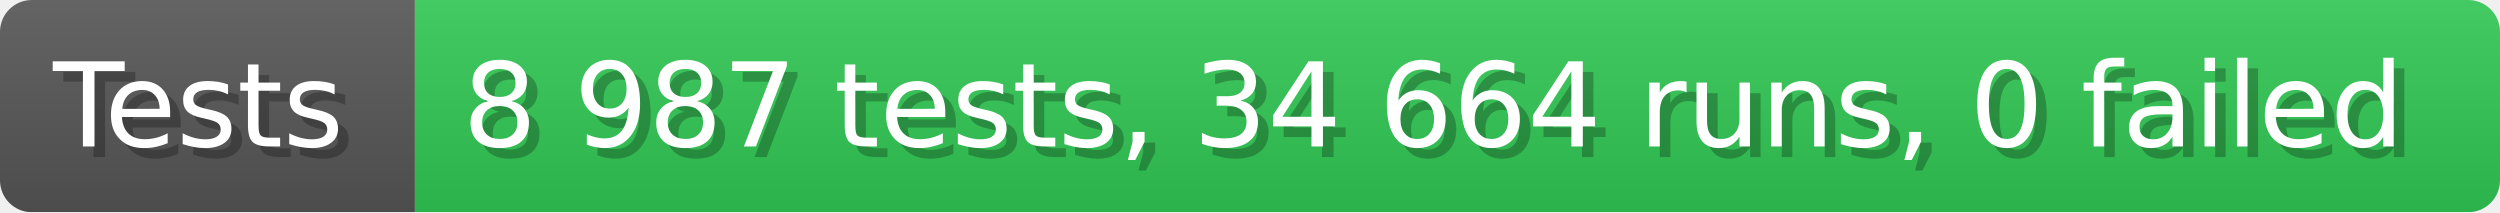
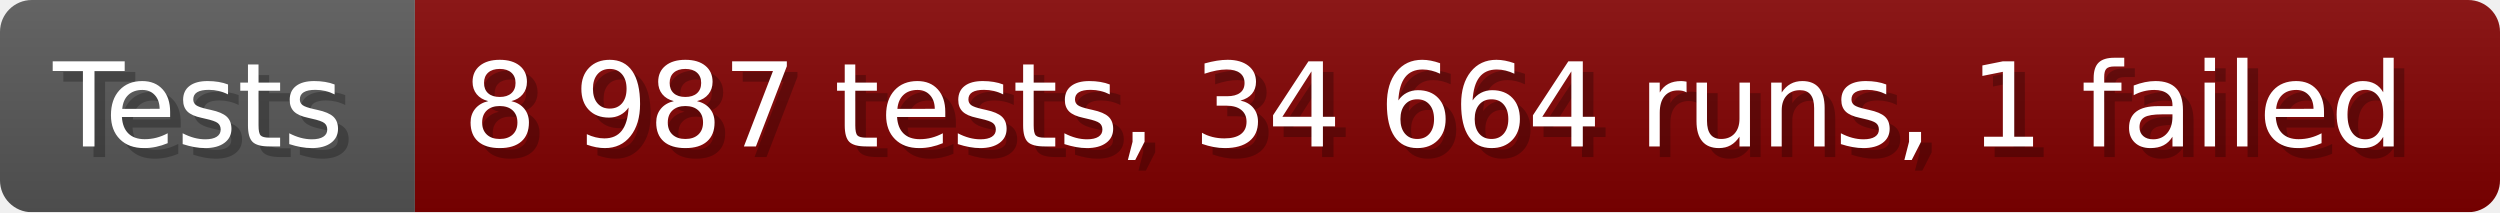
- <svg xmlns="http://www.w3.org/2000/svg" width="235.6" height="20" viewBox="0 0 2356 200" role="img" aria-label="Tests: 8 987 tests, 34 664 runs, 0 failed">
+ <svg xmlns="http://www.w3.org/2000/svg" width="235.6" height="20" viewBox="0 0 2356 200" role="img" aria-label="Tests: 8 987 tests, 34 664 runs, 1 failed">
  <linearGradient id="a" x2="0" y2="100%">
    <stop offset="0" stop-opacity=".1" stop-color="#EEE" />
    <stop offset="1" stop-opacity=".1" />
  </linearGradient>
  <mask id="m">
    <rect width="2356" height="200" rx="30" fill="#FFF" />
  </mask>
  <g mask="url(#m)">
    <rect width="391" height="200" fill="#555" />
-     <rect width="1965" height="200" fill="#31c653" x="391" />
+     <rect width="1965" height="200" fill="#800000" x="391" />
    <rect width="2356" height="200" fill="url(#a)" />
  </g>
  <g aria-hidden="true" fill="#fff" text-anchor="start" font-family="Verdana,DejaVu Sans,sans-serif" font-size="110">
    <text x="60" y="148" textLength="291" fill="#000" opacity="0.25">Tests</text>
    <text x="50" y="138" textLength="291">Tests</text>
-     <text x="446" y="148" textLength="1865" fill="#000" opacity="0.25">8 987 tests, 34 664 runs, 0 failed</text>
-     <text x="436" y="138" textLength="1865">8 987 tests, 34 664 runs, 0 failed</text>
+     <text x="446" y="148" textLength="1865" fill="#000" opacity="0.25">8 987 tests, 34 664 runs, 1 failed</text>
+     <text x="436" y="138" textLength="1865">8 987 tests, 34 664 runs, 1 failed</text>
  </g>
</svg>
